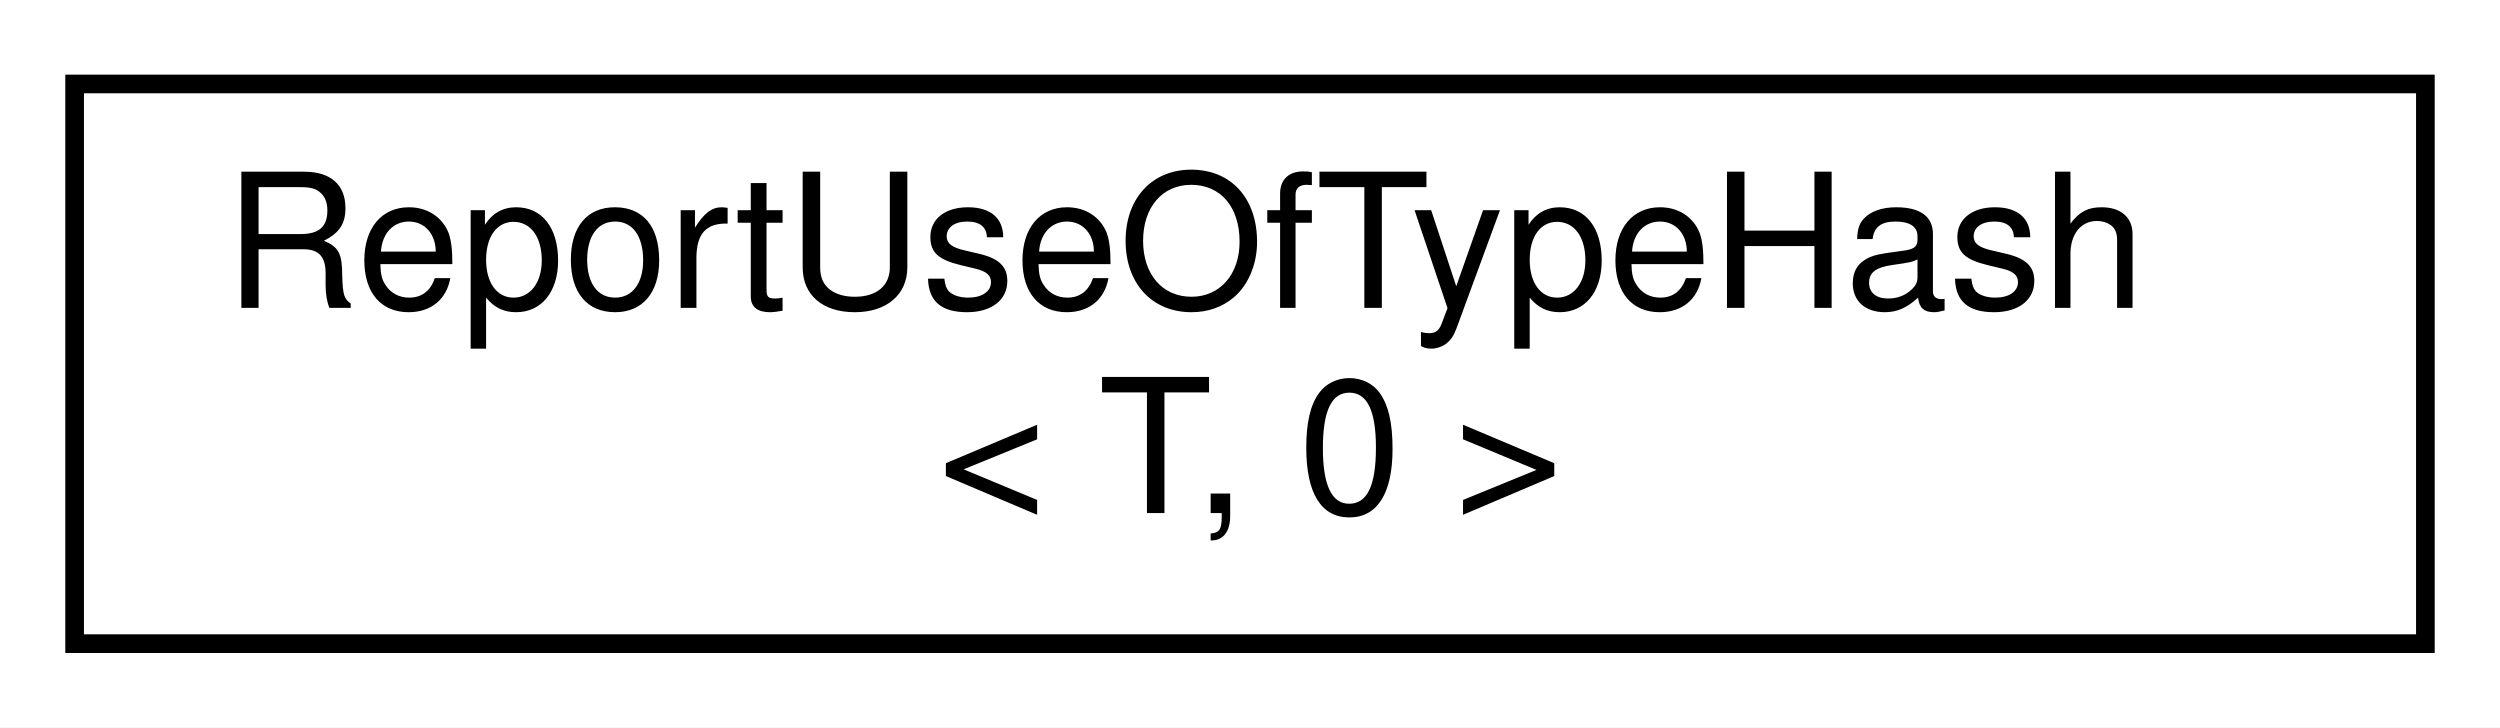
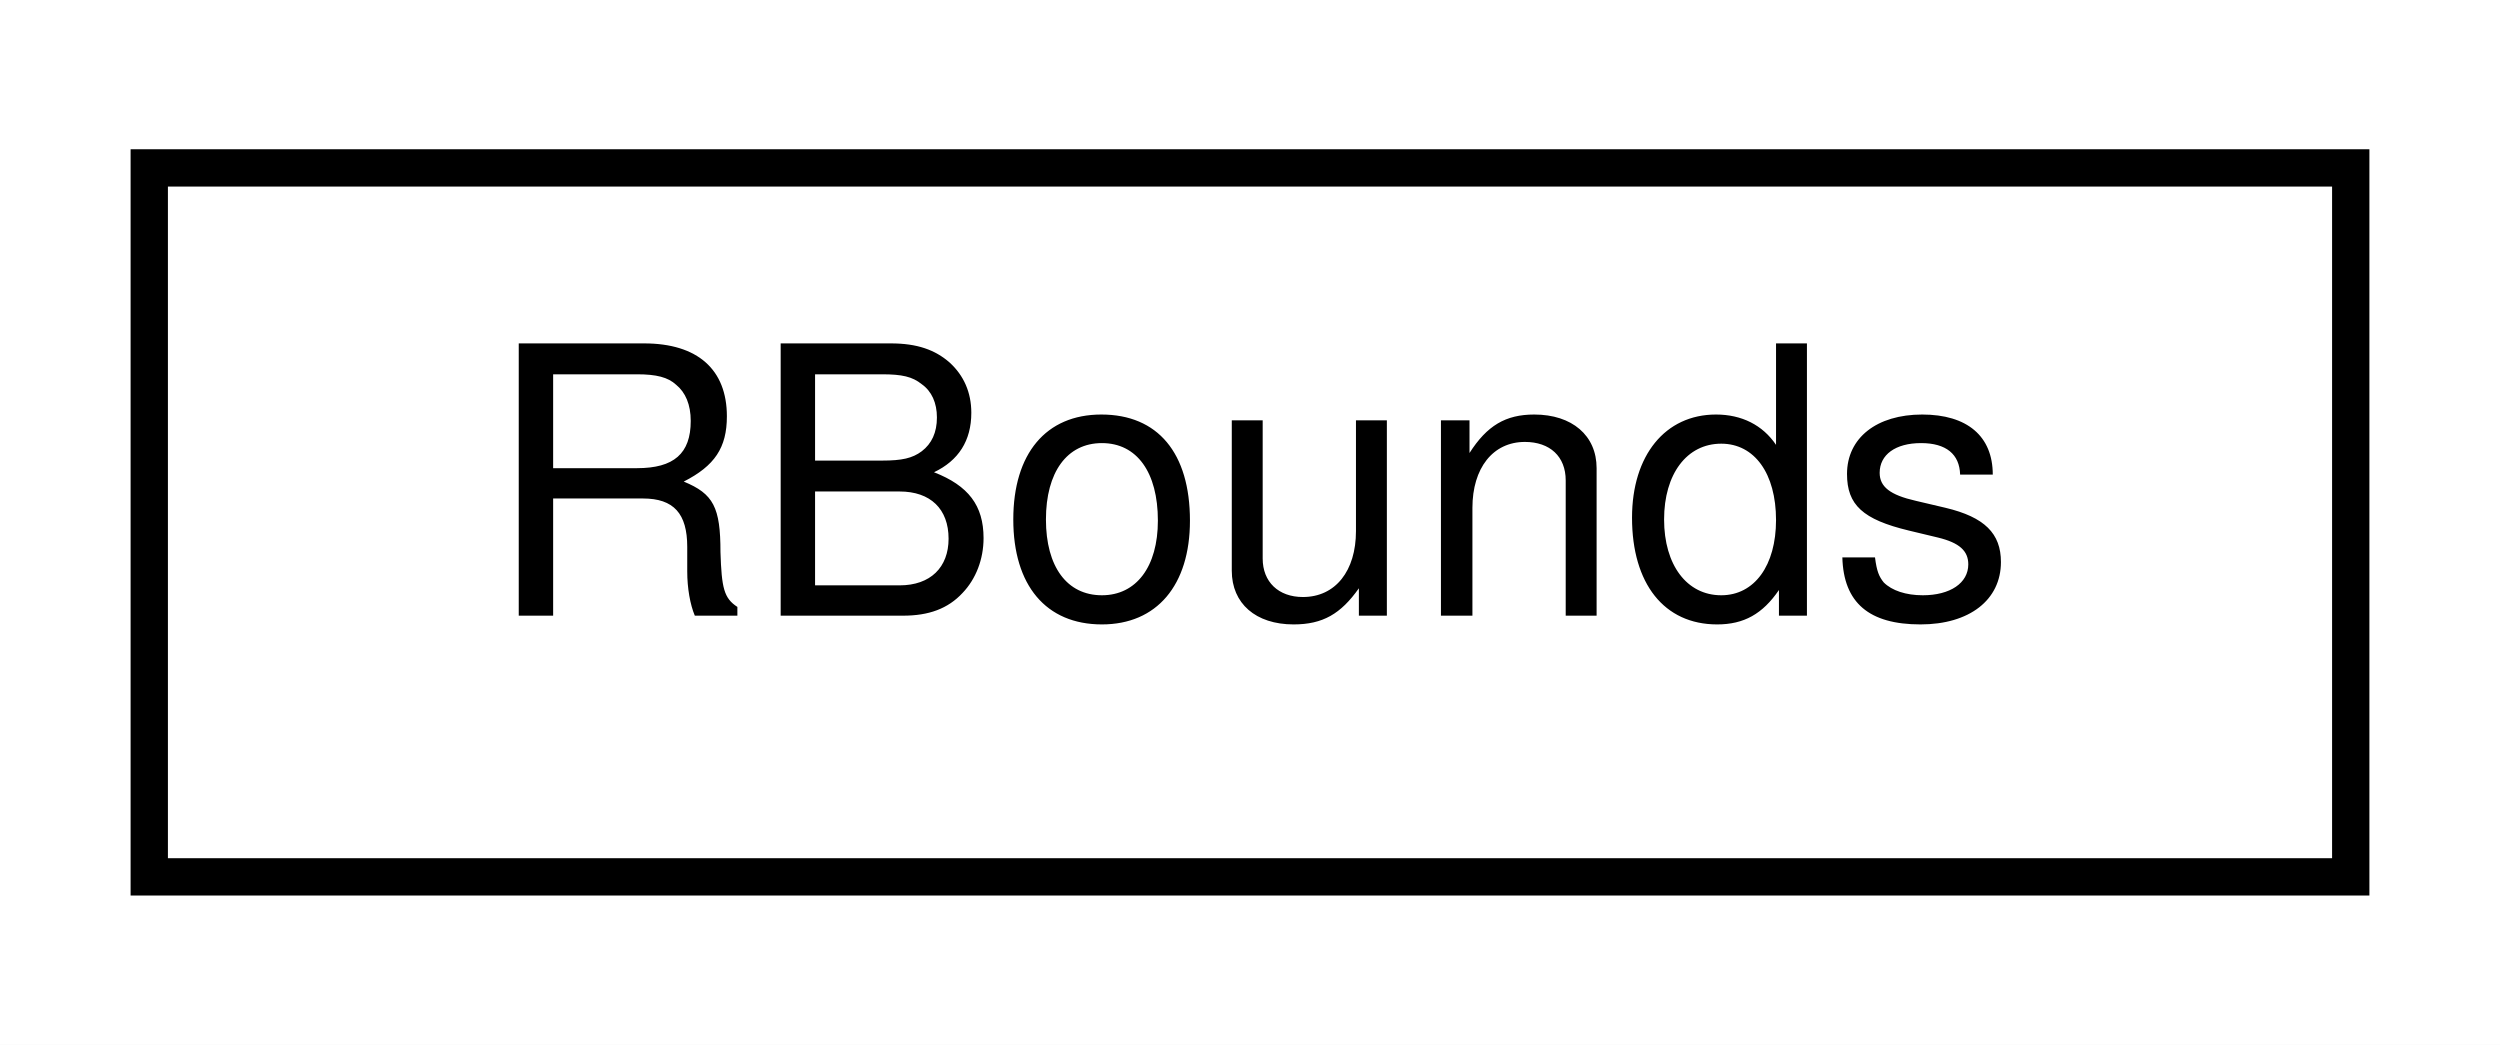
- <svg xmlns="http://www.w3.org/2000/svg" xmlns:xlink="http://www.w3.org/1999/xlink" width="134pt" height="39pt" viewBox="0.00 0.00 134.00 39.00">
-   <g id="graph0" class="graph" transform="scale(1 1) rotate(0) translate(4 35)">
-     <polygon fill="white" stroke="transparent" points="-4,4 -4,-35 130,-35 130,4 -4,4" />
+ <svg xmlns="http://www.w3.org/2000/svg" xmlns:xlink="http://www.w3.org/1999/xlink" width="67pt" height="28pt" viewBox="0.00 0.00 67.00 28.00">
+   <g id="graph0" class="graph" transform="scale(1 1) rotate(0) translate(4 24)">
+     <polygon fill="white" stroke="transparent" points="-4,4 -4,-24 63,-24 63,4 -4,4" />
    <g id="node1" class="node">
      <g id="a_node1">
-         <a xlink:href="structmaliput_1_1drake_1_1internal_1_1_report_use_of_type_hash_3_01_t_00_010_01_4.html" target="_top" xlink:title=" ">
-           <polygon fill="white" stroke="black" points="0,-0.5 0,-30.5 126,-30.5 126,-0.5 0,-0.5" />
-           <text text-anchor="start" x="8" y="-18.5" font-family="Helvetica,sans-Serif" font-size="10.00">ReportUseOfTypeHash</text>
-           <text text-anchor="middle" x="63" y="-7.5" font-family="Helvetica,sans-Serif" font-size="10.00">&lt; T, 0 &gt;</text>
+         <a xlink:href="classmaliput_1_1api_1_1_r_bounds.html" target="_top" xlink:title="Bounds in the lateral dimension (r component) of a Lane-frame, consisting of a pair of minimum and ma...">
+           <polygon fill="white" stroke="black" points="0,-0.5 0,-19.5 59,-19.5 59,-0.5 0,-0.5" />
+           <text text-anchor="middle" x="29.5" y="-7.5" font-family="Helvetica,sans-Serif" font-size="10.00">RBounds</text>
        </a>
      </g>
    </g>
  </g>
</svg>
